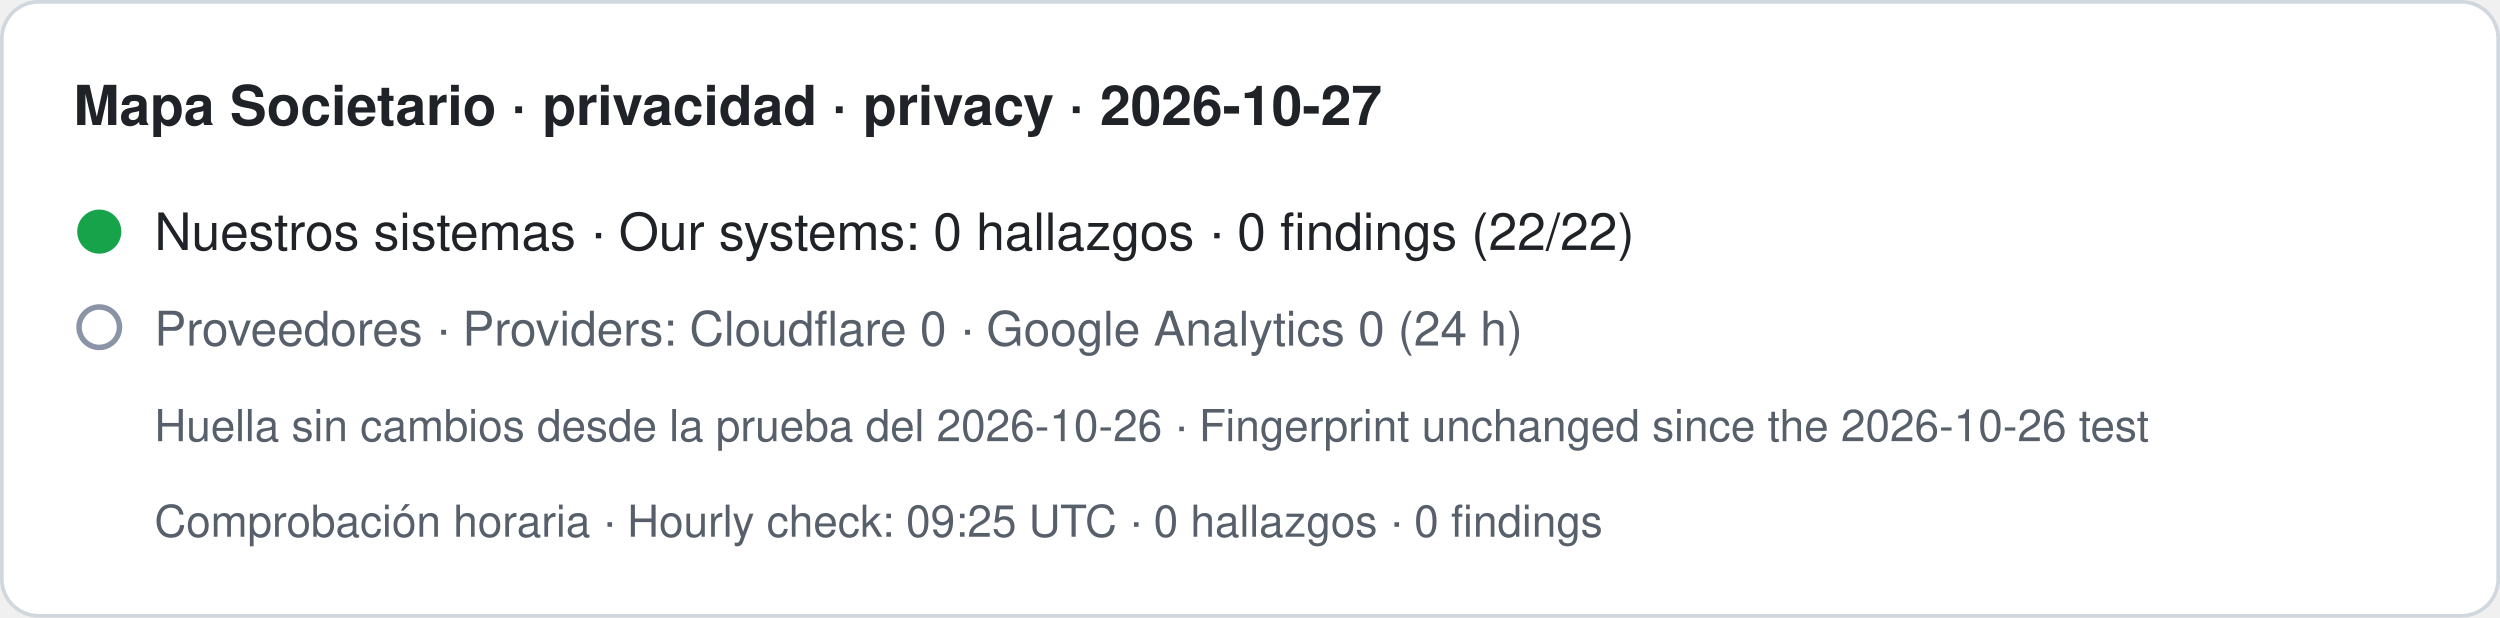
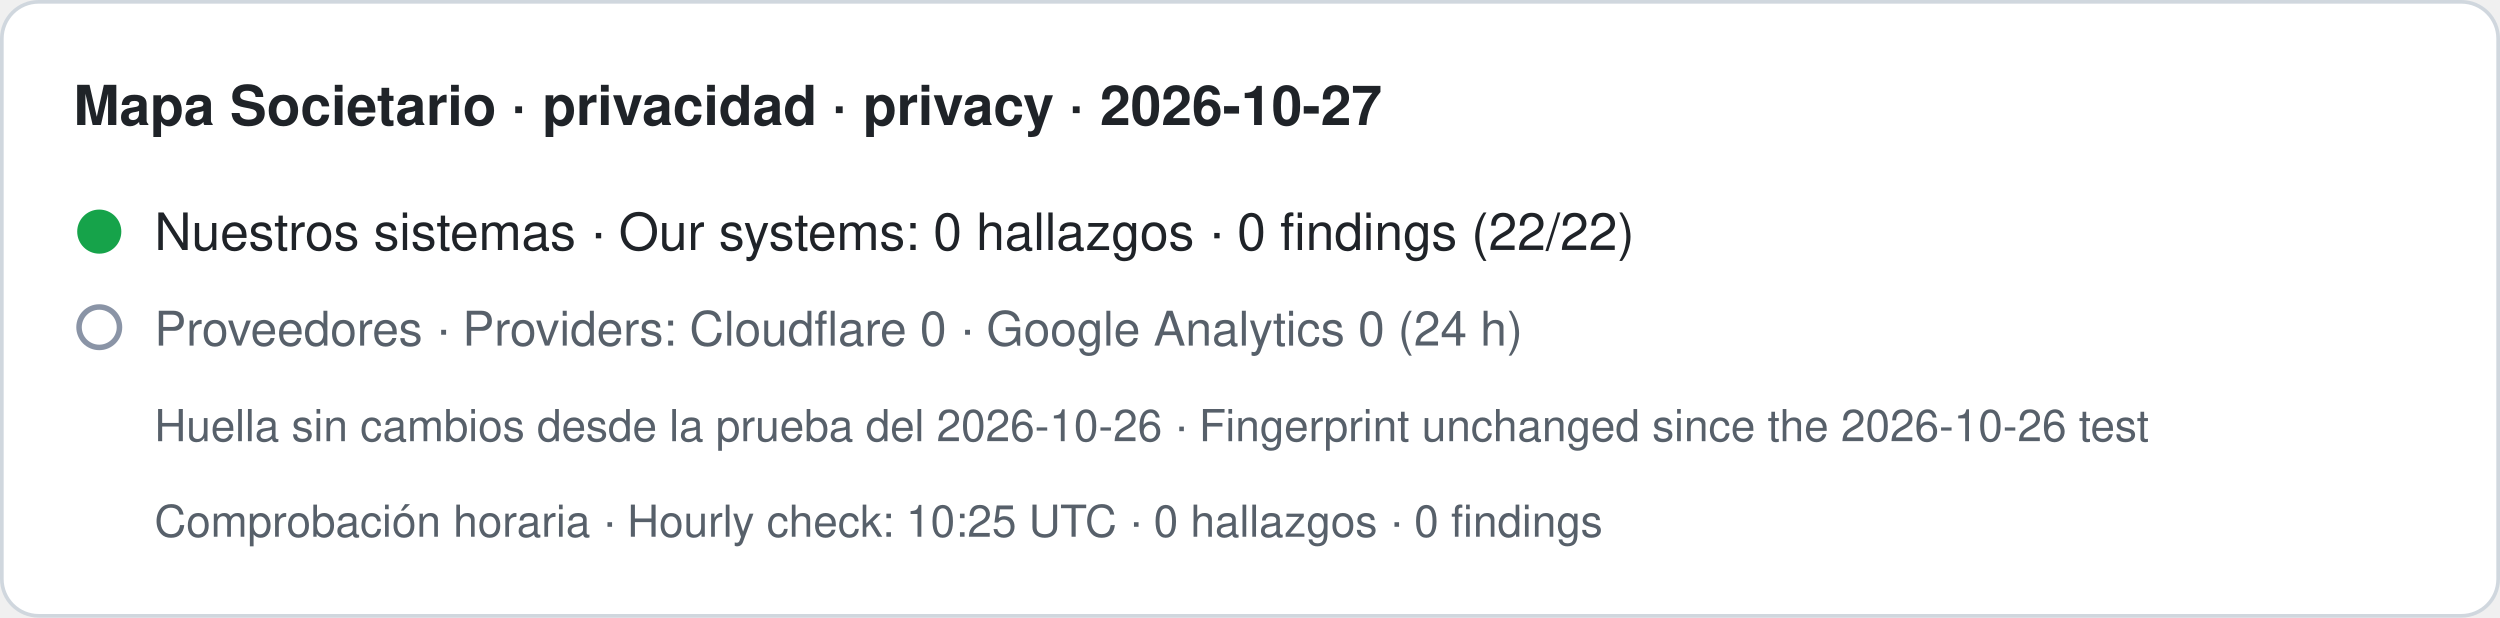
- <svg xmlns="http://www.w3.org/2000/svg" width="680" height="168" viewBox="0 0 680 168" role="img" aria-label="Mapa Societario · privacidad · privacy · 2026-10-27. Nuestros sistemas · Our systems: 0 hallazgos · 0 findings (22/22). Proveedores · Providers: Cloudflare 0 · Google Analytics 0 (24 h). Huella sin cambios desde la prueba del 2026-10-26 · Fingerprint unchanged since the 2026-10-26 test. Comprobación horaria · Hourly check: 09:25 UTC · 0 hallazgos · 0 findings">
+ <svg xmlns="http://www.w3.org/2000/svg" width="680" height="168" viewBox="0 0 680 168" role="img" aria-label="Mapa Societario · privacidad · privacy · 2026-10-27. Nuestros sistemas · Our systems: 0 hallazgos · 0 findings (22/22). Proveedores · Providers: Cloudflare 0 · Google Analytics 0 (24 h). Huella sin cambios desde la prueba del 2026-10-26 · Fingerprint unchanged since the 2026-10-26 test. Comprobación horaria · Hourly check: 10:25 UTC · 0 hallazgos · 0 findings">
  <rect x="0.5" y="0.5" width="679" height="167" rx="10" fill="#ffffff" stroke="#d0d7de" />
  <text x="20" y="34" font-family="-apple-system,BlinkMacSystemFont,Segoe UI,Helvetica,Arial,sans-serif" font-size="15" font-weight="600" fill="#1f2328">Mapa Societario · privacidad · privacy · 2026-10-27</text>
  <circle cx="27" cy="63" r="6" fill="#16a34a" />
  <text x="42" y="68" font-family="-apple-system,BlinkMacSystemFont,Segoe UI,Helvetica,Arial,sans-serif" font-size="14" fill="#1f2328">Nuestros sistemas · Our systems: 0 hallazgos · 0 findings (22/22)</text>
  <circle cx="27" cy="89" r="5.5" fill="none" stroke="#8a94a6" stroke-width="1.5" />
  <text x="42" y="94" font-family="-apple-system,BlinkMacSystemFont,Segoe UI,Helvetica,Arial,sans-serif" font-size="13" fill="#57606a">Proveedores · Providers: Cloudflare 0 · Google Analytics 0 (24 h)</text>
  <text x="42" y="120" font-family="-apple-system,BlinkMacSystemFont,Segoe UI,Helvetica,Arial,sans-serif" font-size="12" fill="#57606a">Huella sin cambios desde la prueba del 2026-10-26 · Fingerprint unchanged since the 2026-10-26 test</text>
-   <text x="42" y="146" font-family="-apple-system,BlinkMacSystemFont,Segoe UI,Helvetica,Arial,sans-serif" font-size="12" fill="#57606a">Comprobación horaria · Hourly check: 09:25 UTC · 0 hallazgos · 0 findings</text>
+   <text x="42" y="146" font-family="-apple-system,BlinkMacSystemFont,Segoe UI,Helvetica,Arial,sans-serif" font-size="12" fill="#57606a">Comprobación horaria · Hourly check: 10:25 UTC · 0 hallazgos · 0 findings</text>
</svg>
